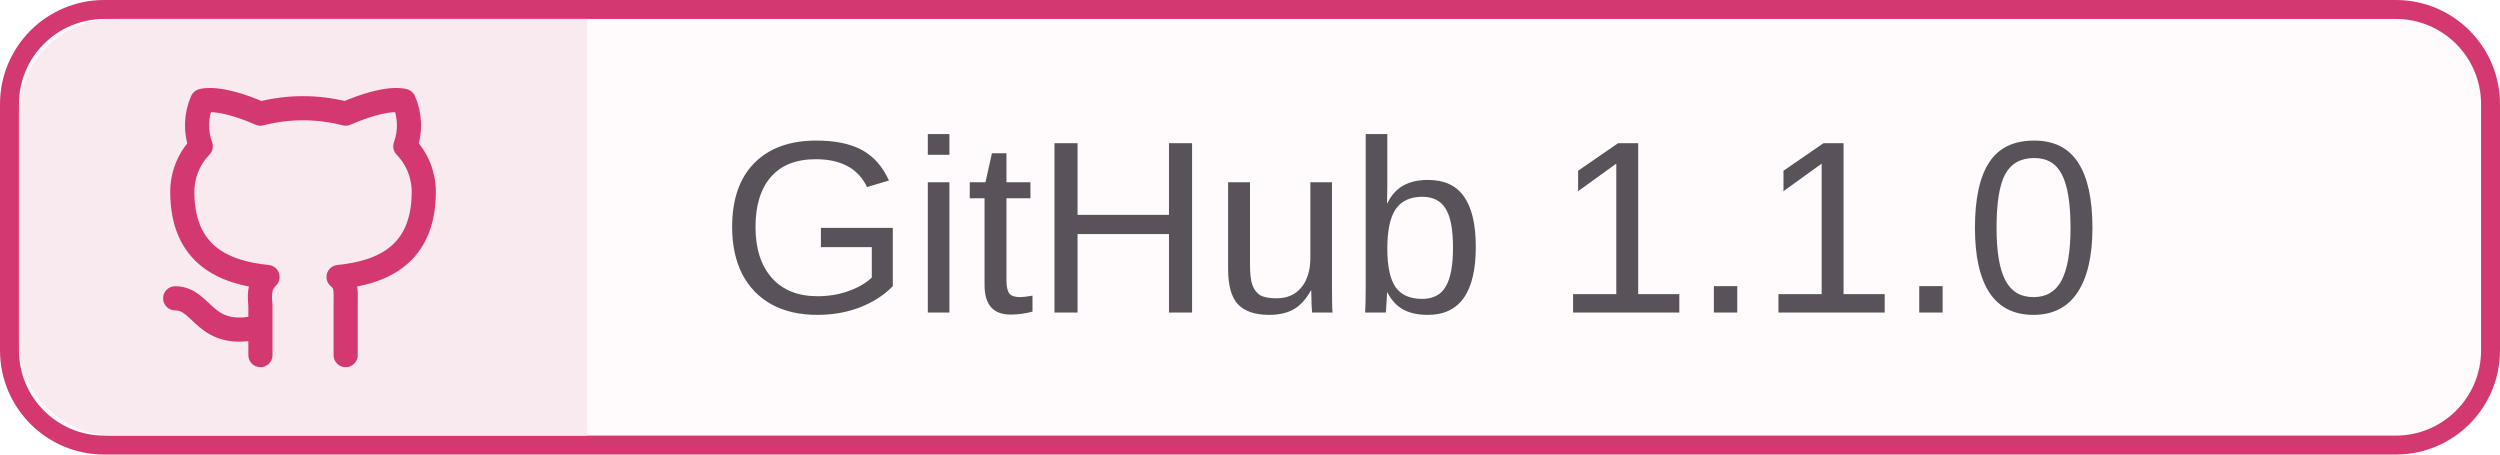
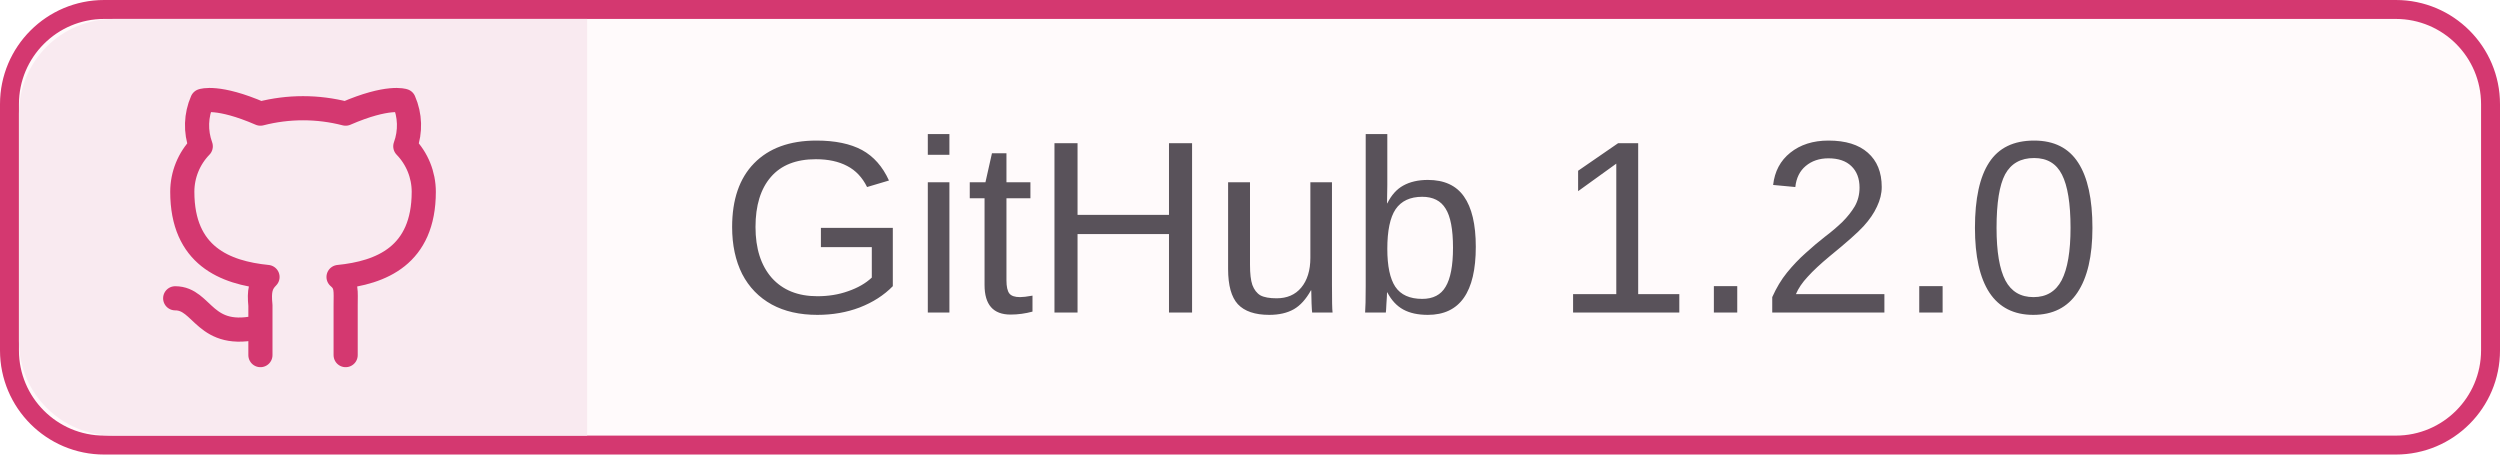
<svg xmlns="http://www.w3.org/2000/svg" width="132" height="24" viewBox="0 0 132 24">
  <rect x=".5" y=".5" width="131" height="23" rx="5" fill="#fffafb" stroke="#d43870" />
  <path d="M6 1h25v22H6a5 5 0 0 1-5-5V6a5 5 0 0 1 5-5" fill="#f9eaf0" />
  <g transform="translate(7 3) scale(.75)" fill="none" stroke="#d43870" stroke-width="1.7" stroke-linecap="round" stroke-linejoin="round">
    <path d="M9 19c-4 1-4-2-6-2m12 4v-3.5c0-1 .1-1.5-.5-2 3-.3 6-1.5 6-6a4.6 4.6 0 0 0-1.3-3.2 4.3 4.3 0 0 0-.1-3.2S18 2.7 15 4a12 12 0 0 0-6 0C6 2.7 4.9 3.1 4.9 3.1a4.3 4.3 0 0 0-.1 3.2A4.6 4.6 0 0 0 3.5 9.5c0 4.5 3 5.7 6 6-.5.5-.6 1-.5 2V21" />
  </g>
-   <text x="38" y="16.5" font-family="MiSans,Segoe UI,Arial,sans-serif" font-size="13" fill="#59525a">GitHub 1.1.0</text>
+   <text x="38" y="16.5" font-family="MiSans,Segoe UI,Arial,sans-serif" font-size="13" fill="#59525a">GitHub 1.2.0</text>
</svg>
